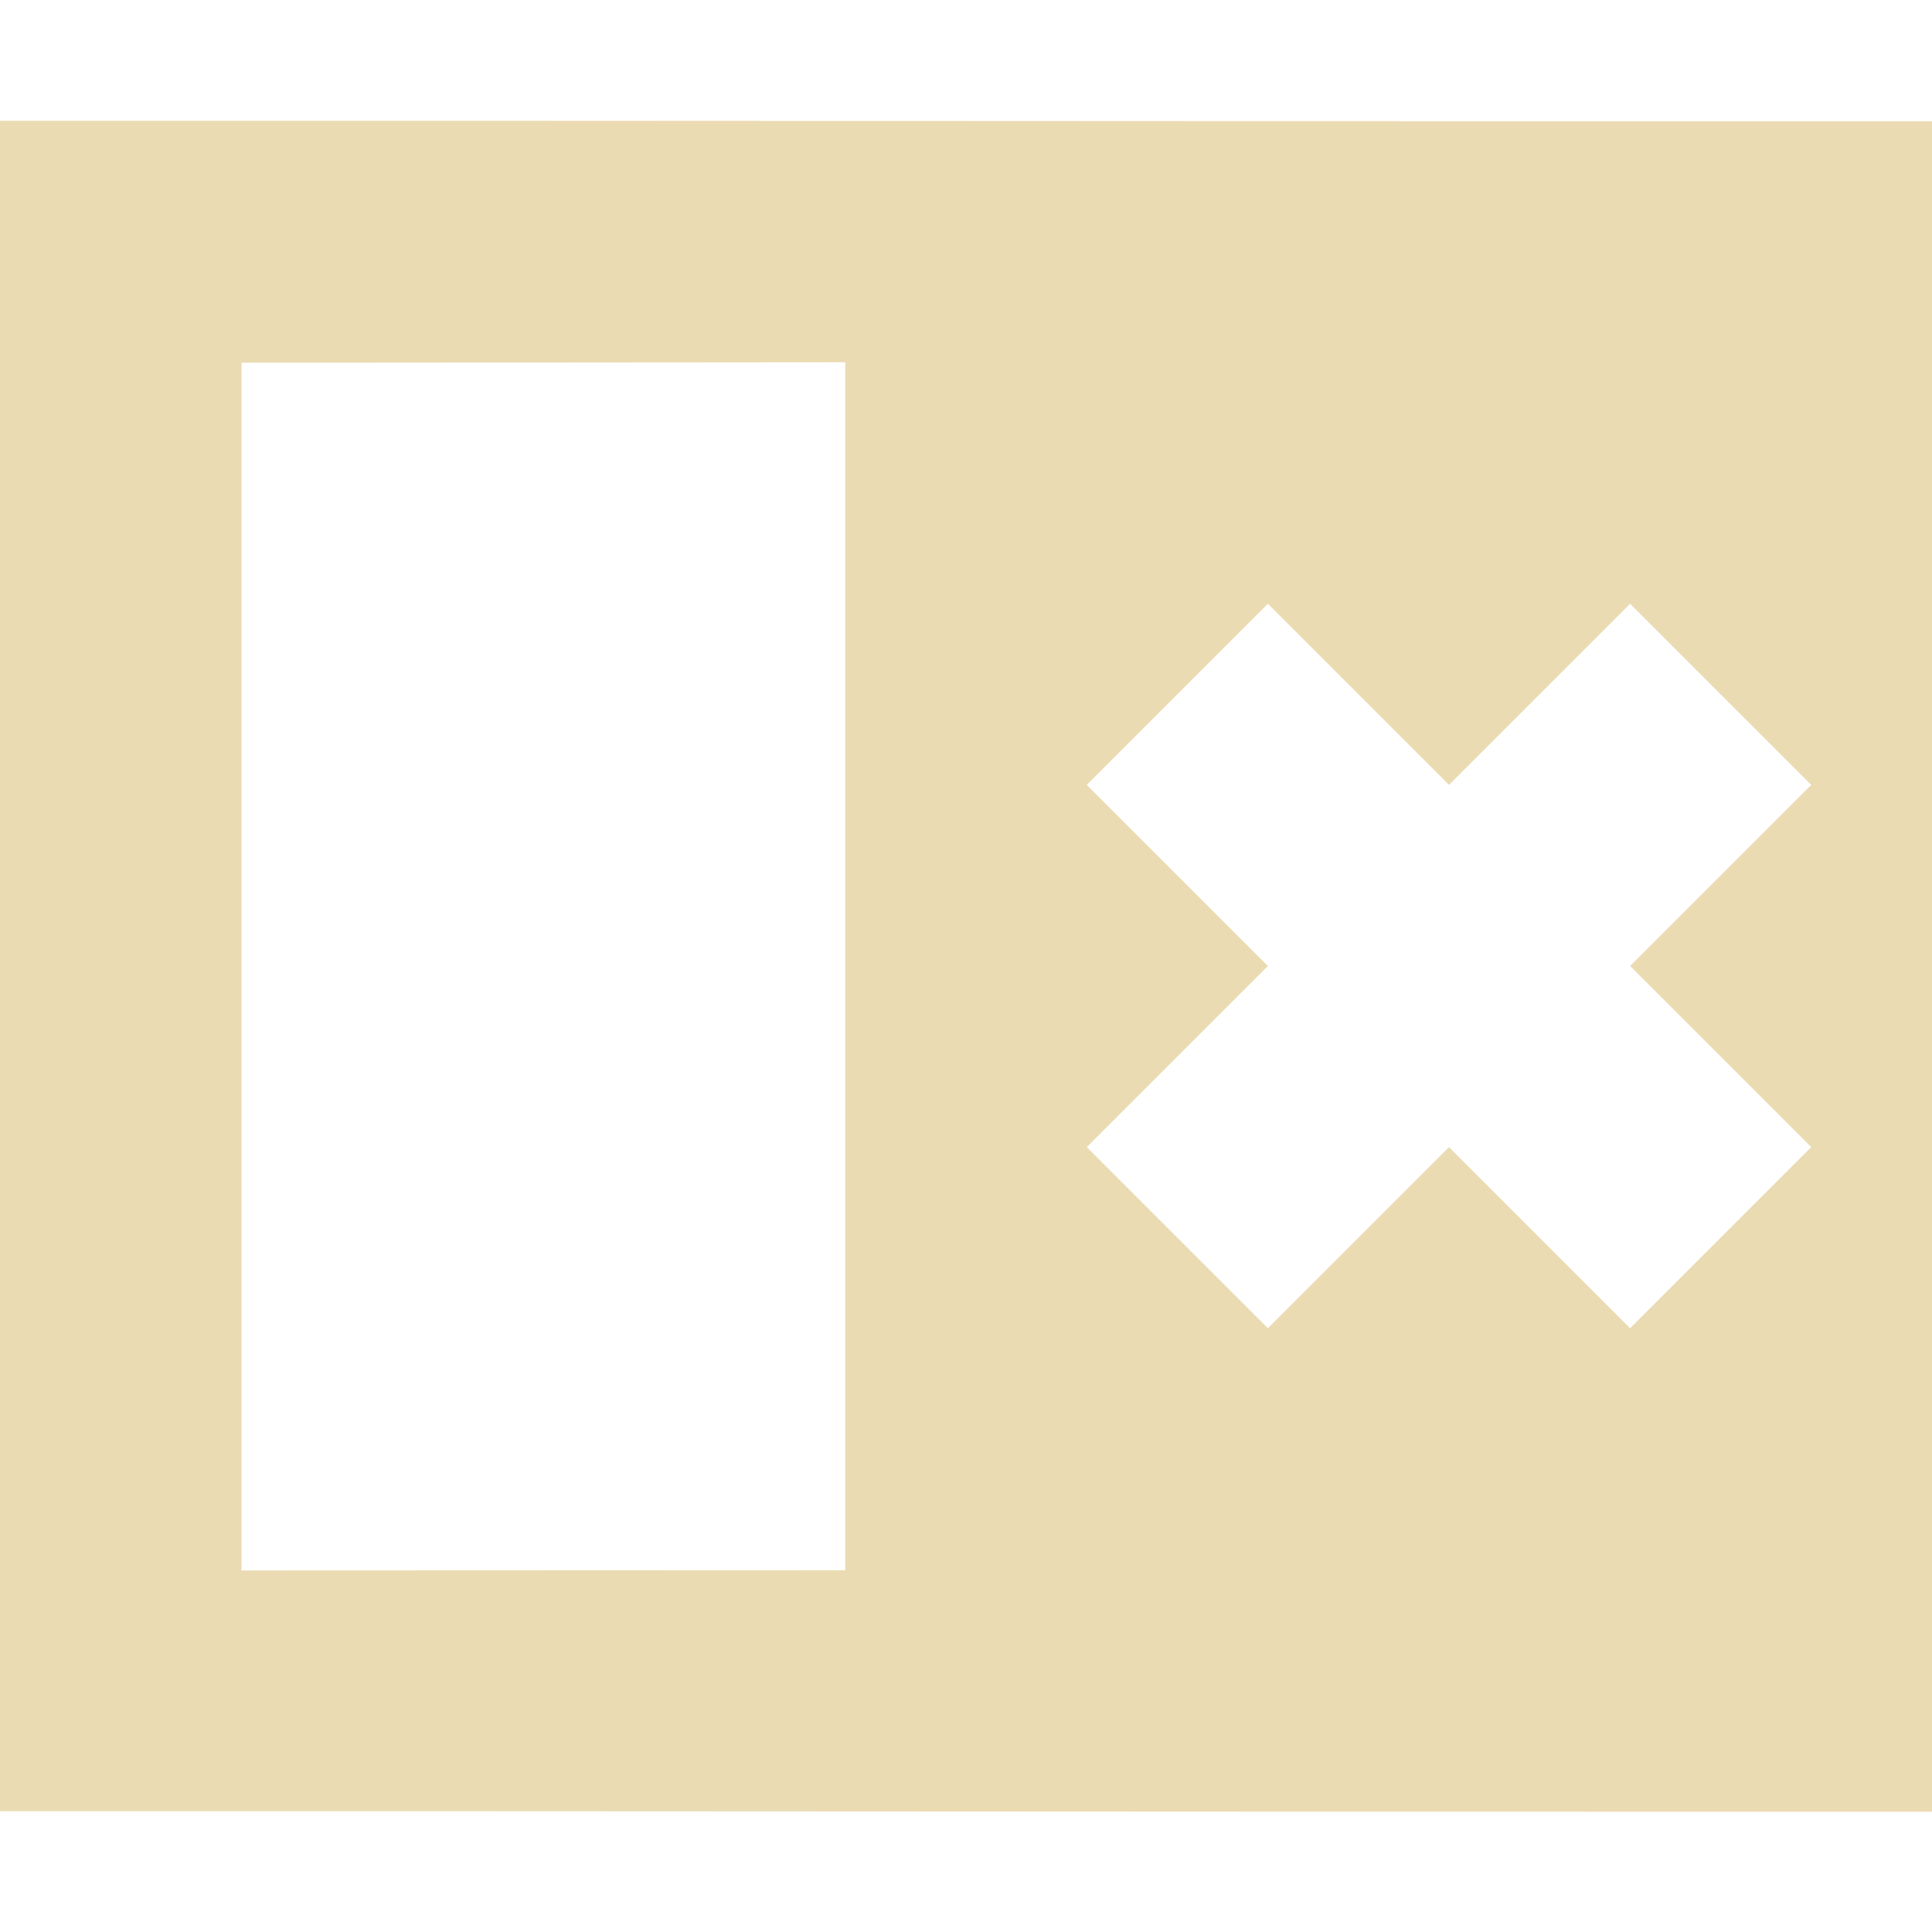
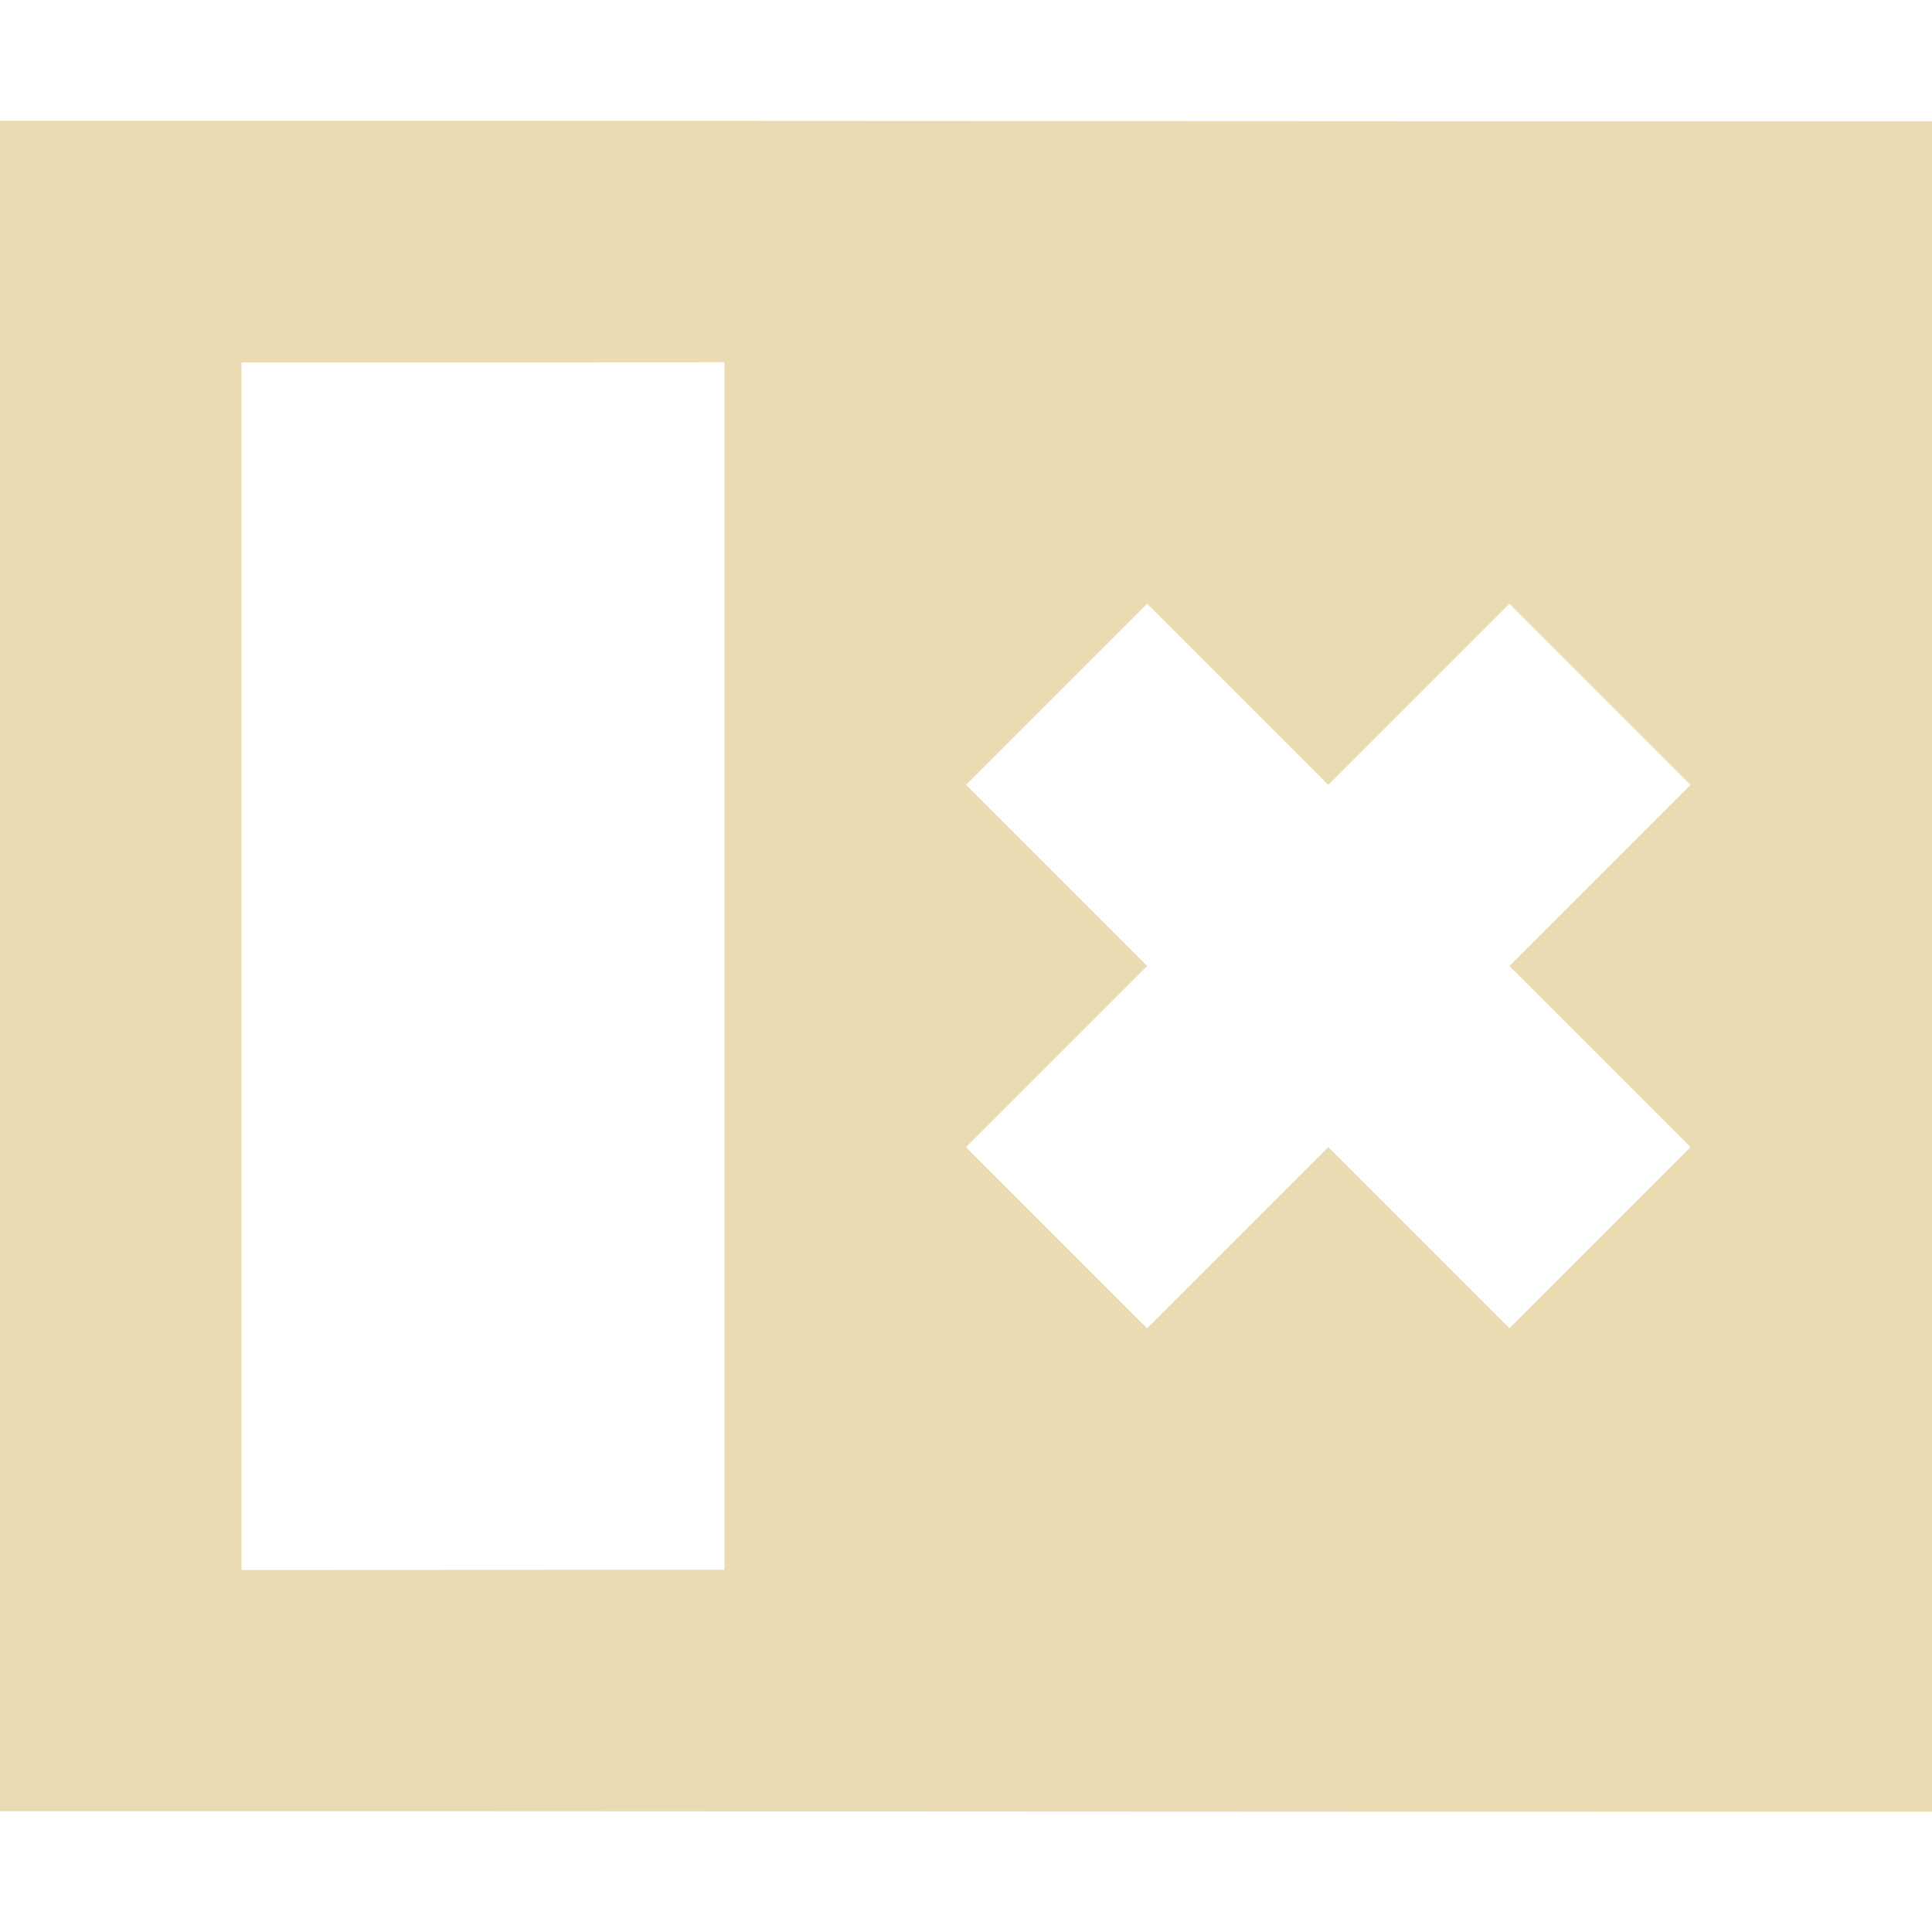
- <svg xmlns="http://www.w3.org/2000/svg" width="16" height="16" viewBox="0 0 16 16">
+ <svg xmlns="http://www.w3.org/2000/svg" width="16" height="16" version="1.1" viewBox="0 0 16 16">
  <defs>
-     <style id="current-color-scheme" type="text/css">
-    .ColorScheme-Text { color:#ebdbb2; } .ColorScheme-Highlight { color:#458588; }
-   </style>
+     <style type="text/css">.ColorScheme-Text { color:#ebdbb2; } .ColorScheme-Highlight { color:#458588; }</style>
  </defs>
-   <path style="fill:currentColor" class="ColorScheme-Text" d="M 0 1 L 0 15 C 5.333 14.998 10.667 15.006 16 15.004 L 16 1.004 C 10.667 1.006 5.333 0.998 0 1 z M 7 3 L 7 13.004 L 2 13.006 L 2 3.004 L 7 3 z M 10.5 5 L 12 6.5 L 13.5 5 L 15 6.5 L 13.5 8 L 15 9.5 L 13.5 11 L 12 9.5 L 10.5 11 L 9 9.5 L 10.5 8 L 9 6.5 L 10.5 5 z" />
+   <path class="ColorScheme-Text" d="m0 1v14c5.333-2e-3 10.67 0.006 16 0.004v-14c-5.333 0.002-10.67-0.006-16-0.004zm6 2v10l-4 2e-3v-10zm3.5 2 1.5 1.5 1.5-1.5 1.5 1.5-1.5 1.5 1.5 1.5-1.5 1.5-1.5-1.5-1.5 1.5-1.5-1.5 1.5-1.5-1.5-1.5z" fill="currentColor" />
</svg>
